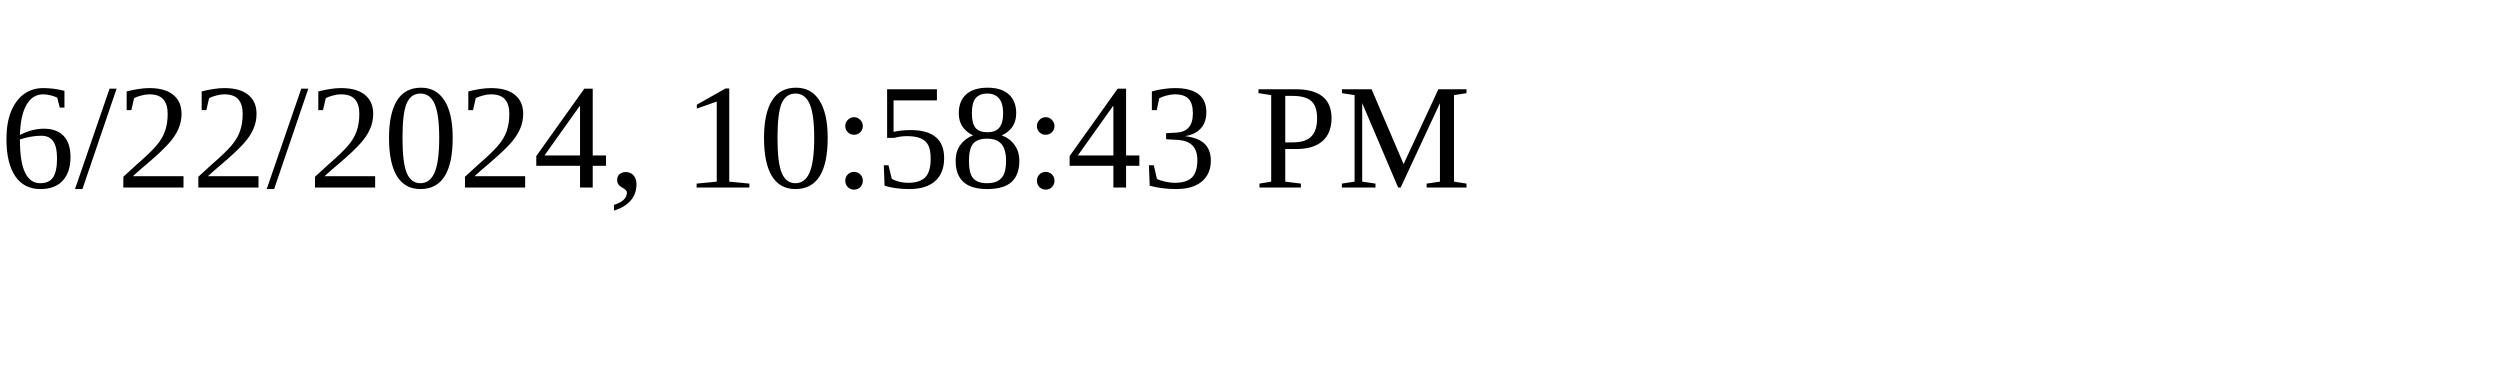
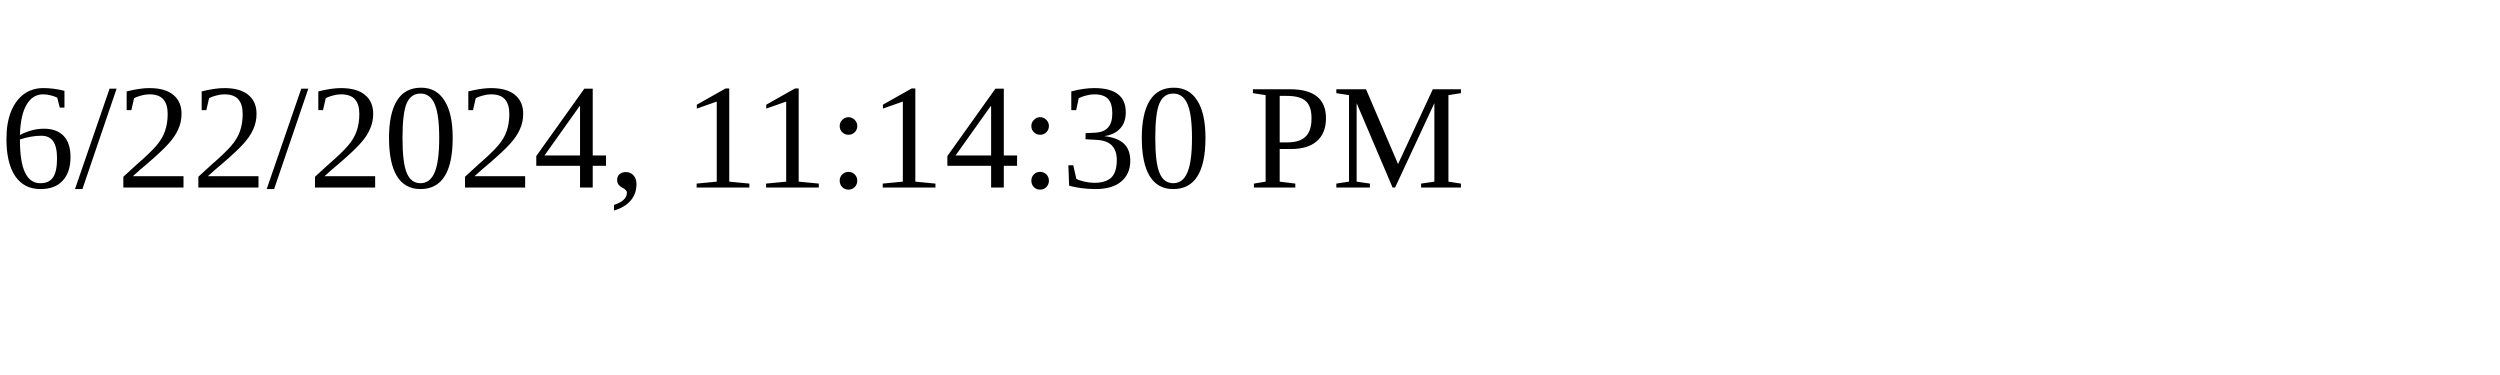
<svg xmlns="http://www.w3.org/2000/svg" height="30" width="200">
-   <text x="0" y="15">6/22/2024, 10:58:43 PM</text>
+   <text x="0" y="15">6/22/2024, 11:14:30 PM</text>
</svg>
